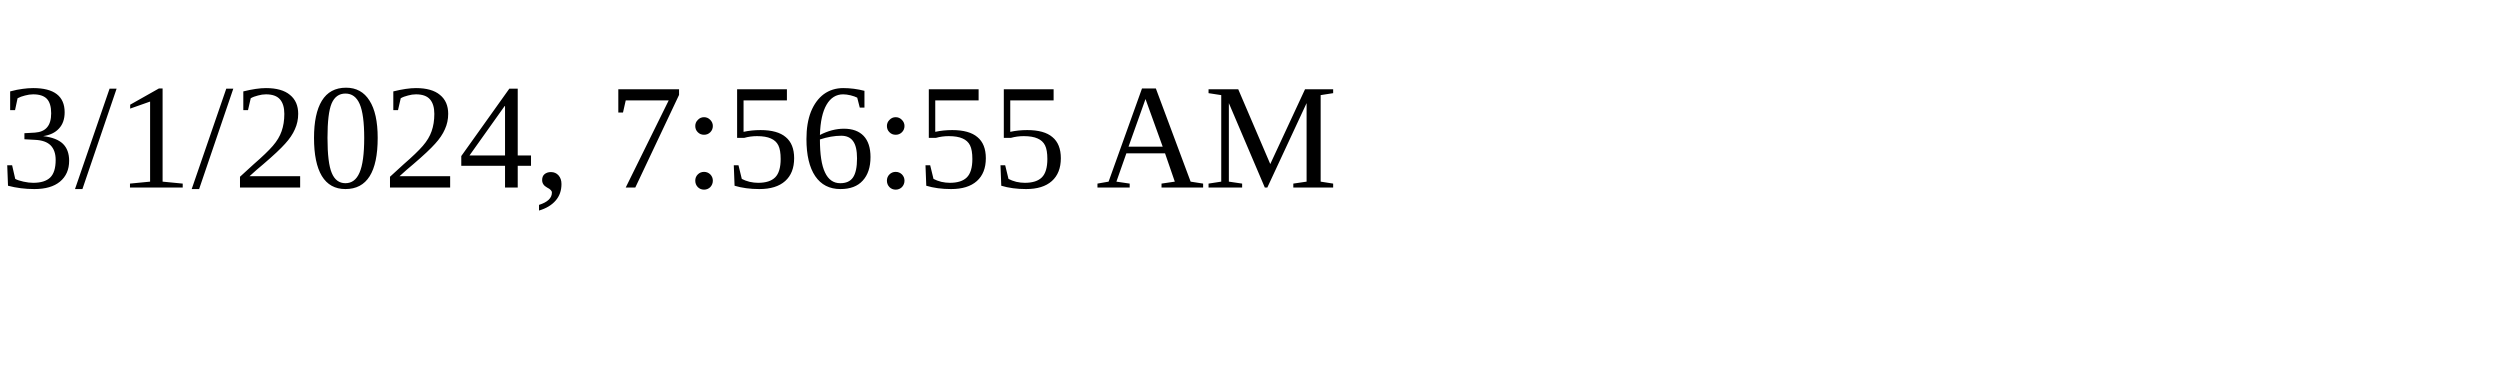
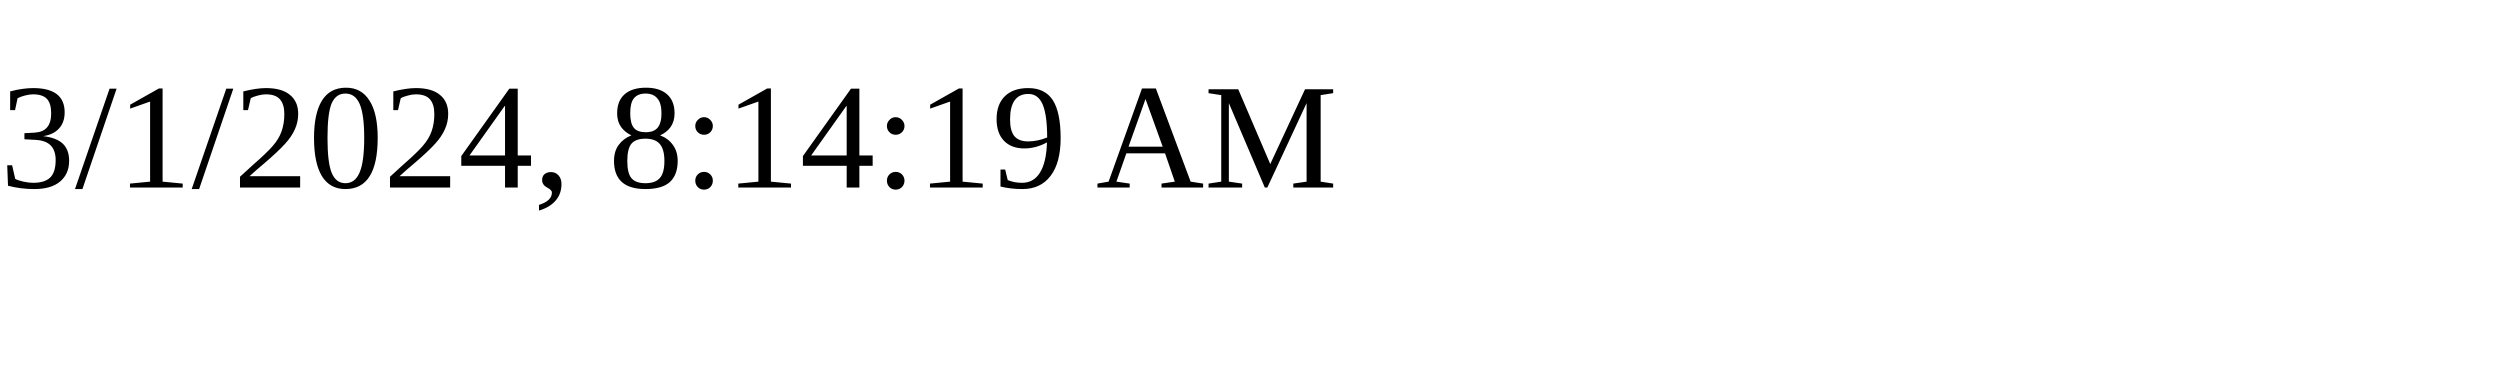
<svg xmlns="http://www.w3.org/2000/svg" height="30" width="200">
-   <text x="0" y="15">3/1/2024, 7:56:55 AM</text>
+   <text x="0" y="15">3/1/2024, 8:14:19 AM</text>
</svg>
